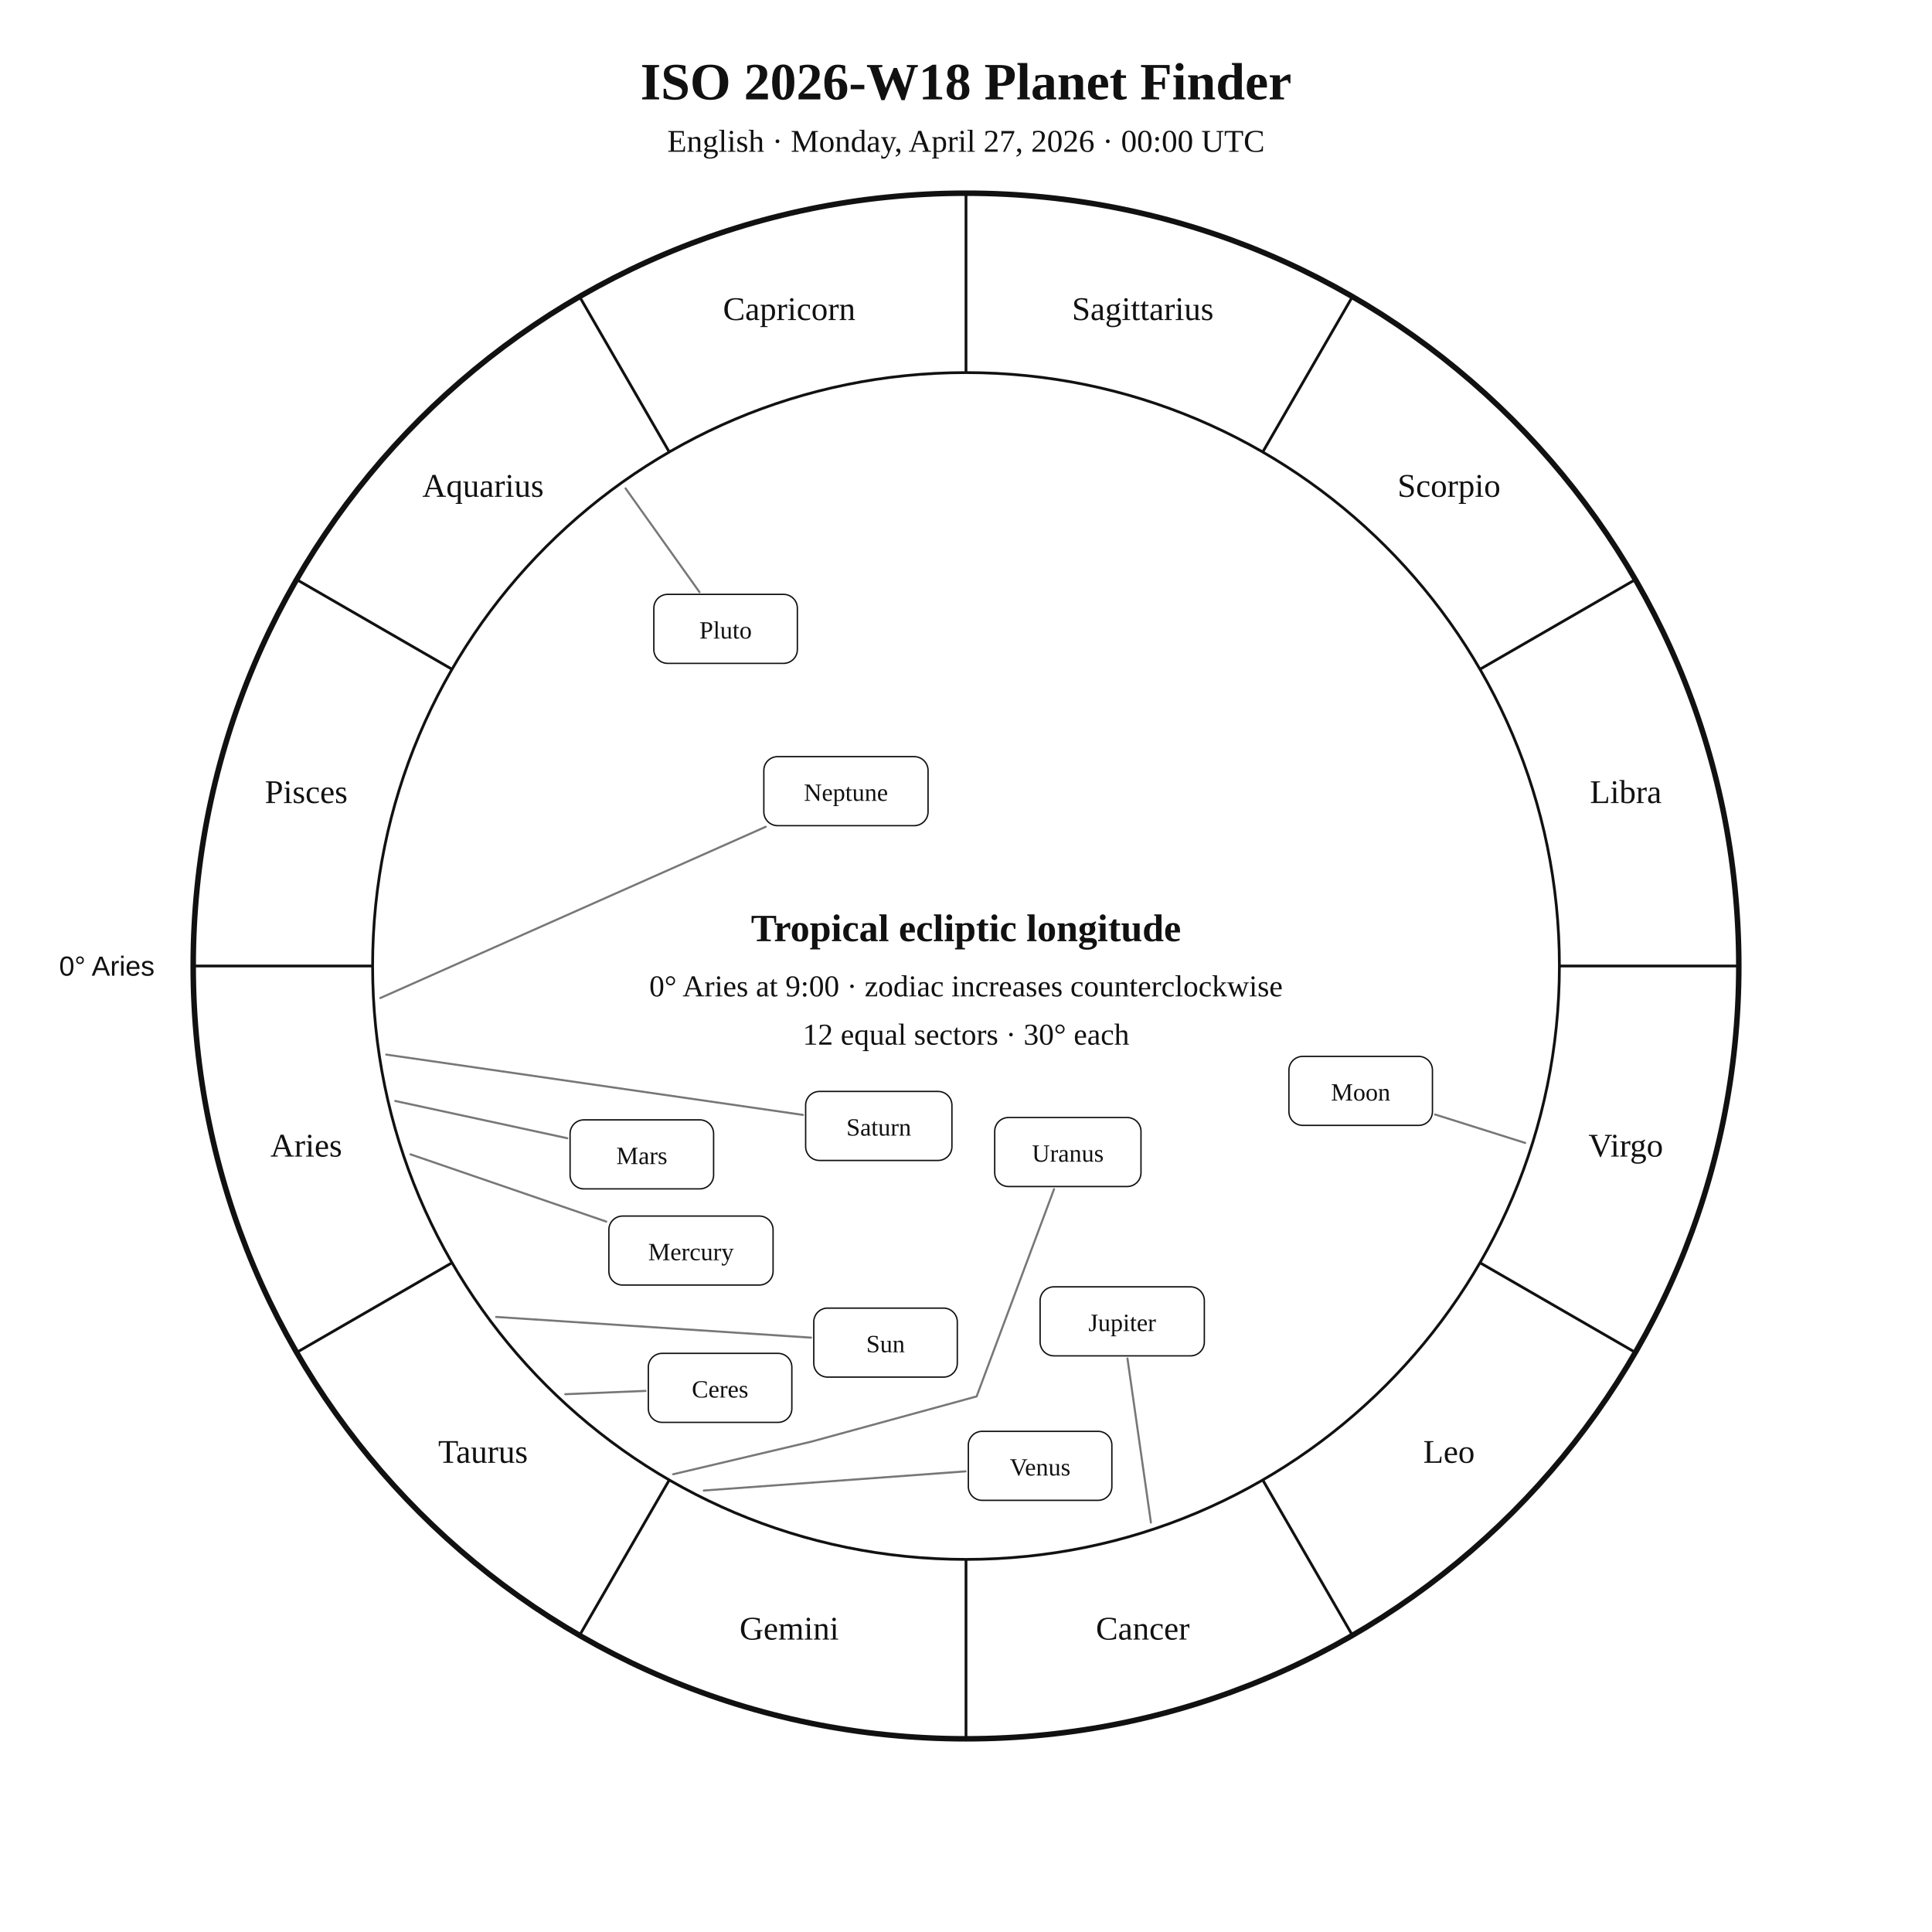
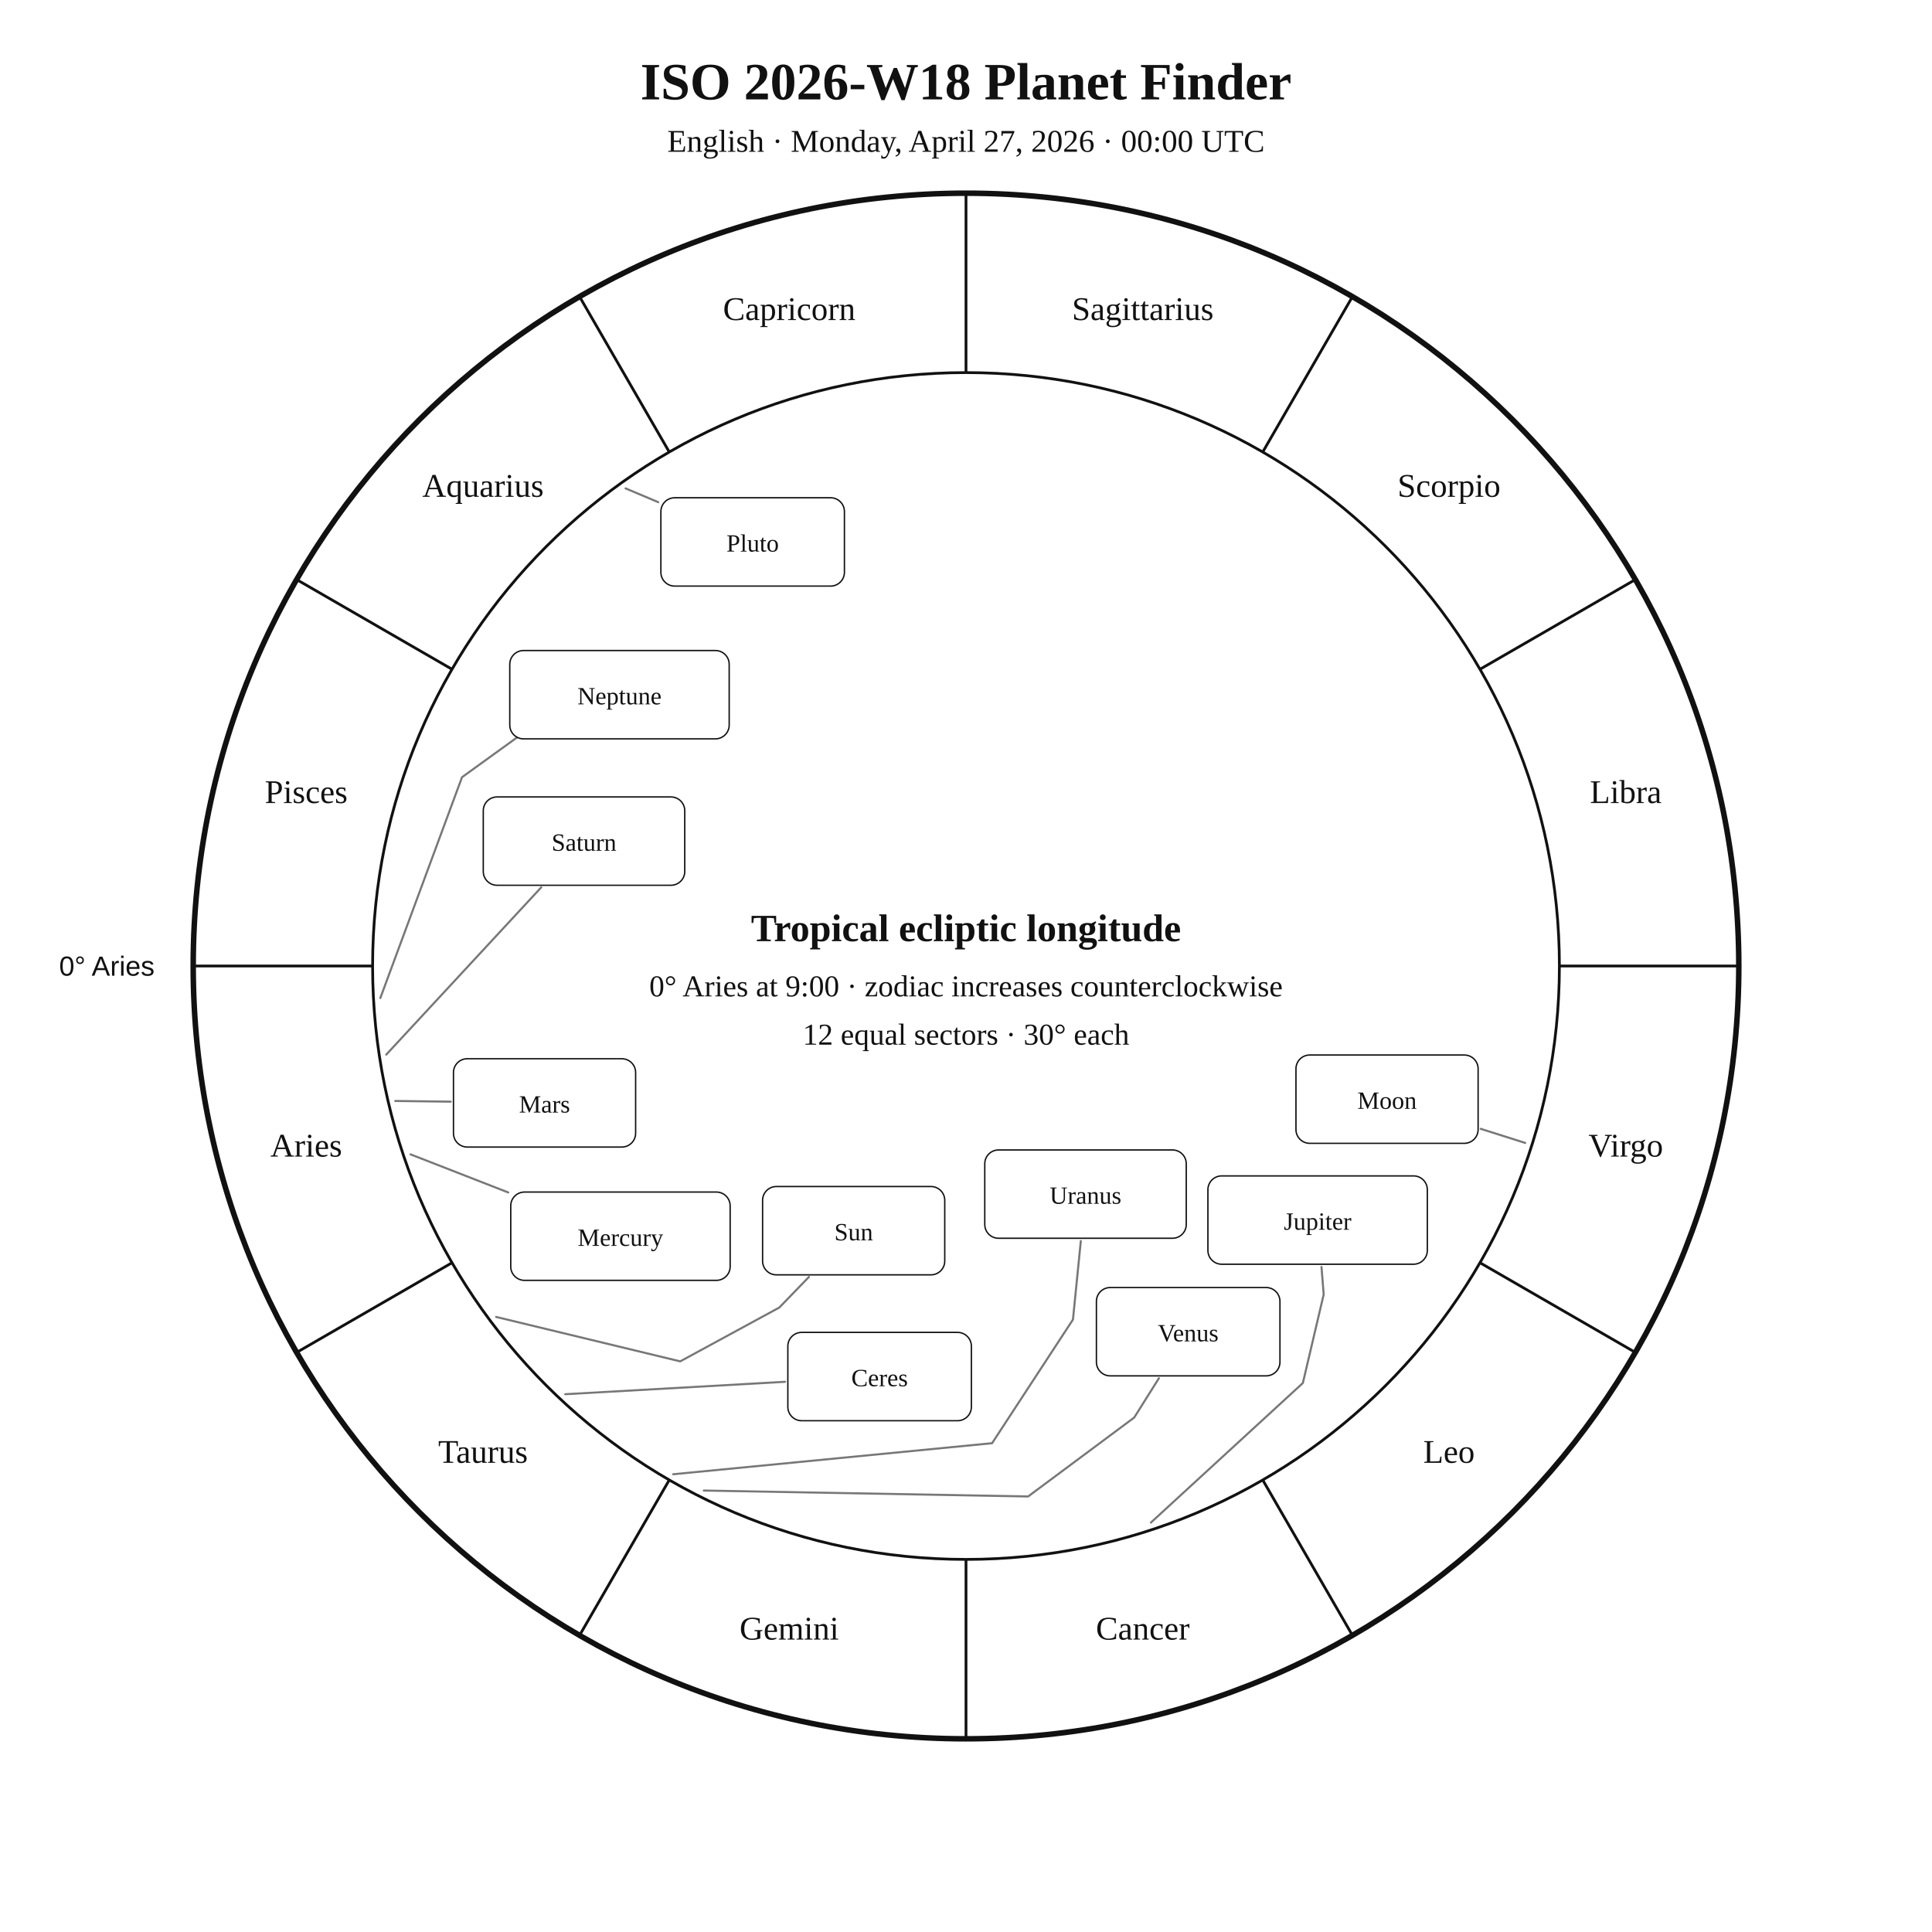
<svg xmlns="http://www.w3.org/2000/svg" width="1400" height="1400" viewBox="0 0 1400 1400">
  <rect width="100%" height="100%" fill="white" />
  <style>text{font-family:Georgia,"Times New Roman",serif;fill:#111!important;color:#111!important;-webkit-text-fill-color:#111!important}.sans{font-family:Arial,Helvetica,sans-serif}</style>
  <text x="700" y="72" text-anchor="middle" font-size="38" font-weight="700">ISO 2026-W18 Planet Finder</text>
  <text x="700" y="110" text-anchor="middle" font-size="23">English · Monday, April 27, 2026 · 00:00 UTC</text>
  <circle cx="700" cy="700" r="560" fill="none" stroke="#111" stroke-width="4" />
  <circle cx="700" cy="700" r="430" fill="none" stroke="#111" stroke-width="2" />
  <line x1="270.0" y1="700.0" x2="140.0" y2="700.0" stroke="#111" stroke-width="2" />
  <line x1="327.6" y1="915.0" x2="215.0" y2="980.0" stroke="#111" stroke-width="2" />
  <line x1="485.0" y1="1072.4" x2="420.0" y2="1185.0" stroke="#111" stroke-width="2" />
  <line x1="700.0" y1="1130.0" x2="700.0" y2="1260.0" stroke="#111" stroke-width="2" />
  <line x1="915.0" y1="1072.4" x2="980.0" y2="1185.0" stroke="#111" stroke-width="2" />
  <line x1="1072.4" y1="915.0" x2="1185.0" y2="980.0" stroke="#111" stroke-width="2" />
  <line x1="1130.0" y1="700.0" x2="1260.0" y2="700.0" stroke="#111" stroke-width="2" />
  <line x1="1072.4" y1="485.0" x2="1185.0" y2="420.0" stroke="#111" stroke-width="2" />
  <line x1="915.0" y1="327.6" x2="980.0" y2="215.0" stroke="#111" stroke-width="2" />
  <line x1="700.0" y1="270.0" x2="700.0" y2="140.0" stroke="#111" stroke-width="2" />
  <line x1="485.0" y1="327.6" x2="420.0" y2="215.0" stroke="#111" stroke-width="2" />
  <line x1="327.6" y1="485.0" x2="215.0" y2="420.0" stroke="#111" stroke-width="2" />
  <text x="221.9" y="838.1" text-anchor="middle" font-size="24">Aries</text>
  <text x="350.0" y="1060.0" text-anchor="middle" font-size="24">Taurus</text>
  <text x="571.9" y="1188.1" text-anchor="middle" font-size="24">Gemini</text>
  <text x="828.1" y="1188.1" text-anchor="middle" font-size="24">Cancer</text>
  <text x="1050.0" y="1060.0" text-anchor="middle" font-size="24">Leo</text>
  <text x="1178.1" y="838.1" text-anchor="middle" font-size="24">Virgo</text>
  <text x="1178.1" y="581.9" text-anchor="middle" font-size="24">Libra</text>
  <text x="1050.0" y="360.0" text-anchor="middle" font-size="24">Scorpio</text>
  <text x="828.1" y="231.9" text-anchor="middle" font-size="24">Sagittarius</text>
  <text x="571.9" y="231.9" text-anchor="middle" font-size="24">Capricorn</text>
  <text x="350.0" y="360.0" text-anchor="middle" font-size="24">Aquarius</text>
  <text x="221.9" y="581.9" text-anchor="middle" font-size="24">Pisces</text>
  <text x="112.0" y="707.0" text-anchor="end" font-size="20" class="sans">0° Aries</text>
-   <polyline points="359.5,954.3 587.7,969.3" fill="none" stroke="#777" stroke-width="1.5" stroke-linejoin="round" stroke-linecap="round" />
-   <rect x="589.7" y="947.9" width="104.0" height="50.0" rx="10" fill="white" stroke="#111" />
-   <text x="641.7" y="979.9" text-anchor="middle" font-size="18">Sun</text>
-   <polyline points="1105.2,828.2 1039.9,807.6" fill="none" stroke="#777" stroke-width="1.5" stroke-linejoin="round" stroke-linecap="round" />
-   <rect x="934.0" y="765.5" width="104.0" height="50.0" rx="10" fill="white" stroke="#111" />
-   <text x="986.0" y="797.5" text-anchor="middle" font-size="18">Moon</text>
-   <polyline points="297.5,836.5 439.3,885.2" fill="none" stroke="#777" stroke-width="1.5" stroke-linejoin="round" stroke-linecap="round" />
-   <rect x="441.2" y="881.2" width="119.0" height="50.0" rx="10" fill="white" stroke="#111" />
-   <text x="500.7" y="913.2" text-anchor="middle" font-size="18">Mercury</text>
-   <polyline points="510.0,1080.1 699.7,1066.2" fill="none" stroke="#777" stroke-width="1.5" stroke-linejoin="round" stroke-linecap="round" />
-   <rect x="701.7" y="1037.2" width="104.0" height="50.0" rx="10" fill="white" stroke="#111" />
-   <text x="753.7" y="1069.2" text-anchor="middle" font-size="18">Venus</text>
-   <polyline points="286.4,797.8 411.1,824.8" fill="none" stroke="#777" stroke-width="1.5" stroke-linejoin="round" stroke-linecap="round" />
-   <rect x="413.1" y="811.5" width="104.0" height="50.0" rx="10" fill="white" stroke="#111" />
-   <text x="465.1" y="843.5" text-anchor="middle" font-size="18">Mars</text>
-   <polyline points="834.0,1103.3 817.0,984.4" fill="none" stroke="#777" stroke-width="1.5" stroke-linejoin="round" stroke-linecap="round" />
-   <rect x="753.7" y="932.5" width="119.0" height="50.0" rx="10" fill="white" stroke="#111" />
-   <text x="813.2" y="964.5" text-anchor="middle" font-size="18">Jupiter</text>
-   <polyline points="279.9,764.2 581.8,807.9" fill="none" stroke="#777" stroke-width="1.5" stroke-linejoin="round" stroke-linecap="round" />
-   <rect x="583.8" y="790.9" width="106.0" height="50.0" rx="10" fill="white" stroke="#111" />
-   <text x="636.8" y="822.9" text-anchor="middle" font-size="18">Saturn</text>
-   <polyline points="409.6,1010.3 467.8,1007.9" fill="none" stroke="#777" stroke-width="1.5" stroke-linejoin="round" stroke-linecap="round" />
-   <rect x="469.8" y="980.7" width="104.0" height="50.0" rx="10" fill="white" stroke="#111" />
-   <text x="521.8" y="1012.7" text-anchor="middle" font-size="18">Ceres</text>
-   <polyline points="487.8,1068.3 587.8,1044.7 707.7,1011.9 763.8,861.7" fill="none" stroke="#777" stroke-width="1.5" stroke-linejoin="round" stroke-linecap="round" />
-   <rect x="720.8" y="809.8" width="106.0" height="50.0" rx="10" fill="white" stroke="#111" />
-   <text x="773.8" y="841.8" text-anchor="middle" font-size="18">Uranus</text>
-   <polyline points="275.6,723.2 554.9,599.1" fill="none" stroke="#777" stroke-width="1.5" stroke-linejoin="round" stroke-linecap="round" />
-   <rect x="553.5" y="548.3" width="119.0" height="50.0" rx="10" fill="white" stroke="#111" />
-   <text x="613.0" y="580.3" text-anchor="middle" font-size="18">Neptune</text>
-   <polyline points="453.3,353.9 506.9,429.1" fill="none" stroke="#777" stroke-width="1.5" stroke-linejoin="round" stroke-linecap="round" />
-   <rect x="473.8" y="430.7" width="104.0" height="50.0" rx="10" fill="white" stroke="#111" />
-   <text x="525.8" y="462.7" text-anchor="middle" font-size="18">Pluto</text>
+   <polyline points="359.5,954.3 492.9,986.5 564.7,947.5 586.2,925.3" fill="none" stroke="#777" stroke-width="1.5" stroke-linejoin="round" stroke-linecap="round" />
+   <rect x="552.6" y="859.8" width="132.0" height="64.0" rx="10" fill="white" stroke="#111" />
+   <text x="618.6" y="898.8" text-anchor="middle" font-size="18">Sun</text>
+   <polyline points="1105.2,828.2 1073.0,818.0" fill="none" stroke="#777" stroke-width="1.5" stroke-linejoin="round" stroke-linecap="round" />
+   <rect x="939.1" y="764.5" width="132.0" height="64.0" rx="10" fill="white" stroke="#111" />
+   <text x="1005.1" y="803.5" text-anchor="middle" font-size="18">Moon</text>
+   <polyline points="297.5,836.5 368.3,864.1" fill="none" stroke="#777" stroke-width="1.5" stroke-linejoin="round" stroke-linecap="round" />
+   <rect x="370.1" y="863.8" width="159.0" height="64.0" rx="10" fill="white" stroke="#111" />
+   <text x="449.6" y="902.8" text-anchor="middle" font-size="18">Mercury</text>
+   <polyline points="510.0,1080.1 745.0,1084.4 821.9,1027.2 839.8,998.7" fill="none" stroke="#777" stroke-width="1.5" stroke-linejoin="round" stroke-linecap="round" />
+   <rect x="794.5" y="933.0" width="133.0" height="64.0" rx="10" fill="white" stroke="#111" />
+   <text x="861.0" y="972.0" text-anchor="middle" font-size="18">Venus</text>
+   <polyline points="286.4,797.8 326.6,798.3" fill="none" stroke="#777" stroke-width="1.5" stroke-linejoin="round" stroke-linecap="round" />
+   <rect x="328.6" y="767.2" width="132.0" height="64.0" rx="10" fill="white" stroke="#111" />
+   <text x="394.6" y="806.2" text-anchor="middle" font-size="18">Mars</text>
+   <polyline points="834.0,1103.3 944.1,1002.2 959.2,938.0 957.6,918.1" fill="none" stroke="#777" stroke-width="1.5" stroke-linejoin="round" stroke-linecap="round" />
+   <rect x="875.3" y="852.1" width="159.0" height="64.0" rx="10" fill="white" stroke="#111" />
+   <text x="954.8" y="891.1" text-anchor="middle" font-size="18">Jupiter</text>
+   <polyline points="279.9,764.2 392.2,643.0" fill="none" stroke="#777" stroke-width="1.5" stroke-linejoin="round" stroke-linecap="round" />
+   <rect x="350.2" y="577.5" width="146.0" height="64.0" rx="10" fill="white" stroke="#111" />
+   <text x="423.2" y="616.5" text-anchor="middle" font-size="18">Saturn</text>
+   <polyline points="409.6,1010.3 568.9,1001.3" fill="none" stroke="#777" stroke-width="1.5" stroke-linejoin="round" stroke-linecap="round" />
+   <rect x="570.9" y="965.5" width="133.0" height="64.0" rx="10" fill="white" stroke="#111" />
+   <text x="637.4" y="1004.5" text-anchor="middle" font-size="18">Ceres</text>
+   <polyline points="487.8,1068.3 718.9,1045.8 777.5,956.2 783.2,899.3" fill="none" stroke="#777" stroke-width="1.5" stroke-linejoin="round" stroke-linecap="round" />
+   <rect x="713.6" y="833.3" width="146.0" height="64.0" rx="10" fill="white" stroke="#111" />
+   <text x="786.6" y="872.3" text-anchor="middle" font-size="18">Uranus</text>
+   <polyline points="275.6,723.2 334.8,563.2 393.6,520.7 393.6,520.7" fill="none" stroke="#777" stroke-width="1.5" stroke-linejoin="round" stroke-linecap="round" />
+   <rect x="369.4" y="471.4" width="159.0" height="64.0" rx="10" fill="white" stroke="#111" />
+   <text x="448.9" y="510.4" text-anchor="middle" font-size="18">Neptune</text>
+   <polyline points="453.3,353.9 477.0,363.9" fill="none" stroke="#777" stroke-width="1.5" stroke-linejoin="round" stroke-linecap="round" />
+   <rect x="478.9" y="360.7" width="133.0" height="64.0" rx="10" fill="white" stroke="#111" />
+   <text x="545.4" y="399.7" text-anchor="middle" font-size="18">Pluto</text>
  <text x="700" y="682" text-anchor="middle" font-size="28" font-weight="700">Tropical ecliptic longitude</text>
  <text x="700" y="722" text-anchor="middle" font-size="22">0° Aries at 9:00 · zodiac increases counterclockwise</text>
  <text x="700" y="757" text-anchor="middle" font-size="22">12 equal sectors · 30° each</text>
</svg>
